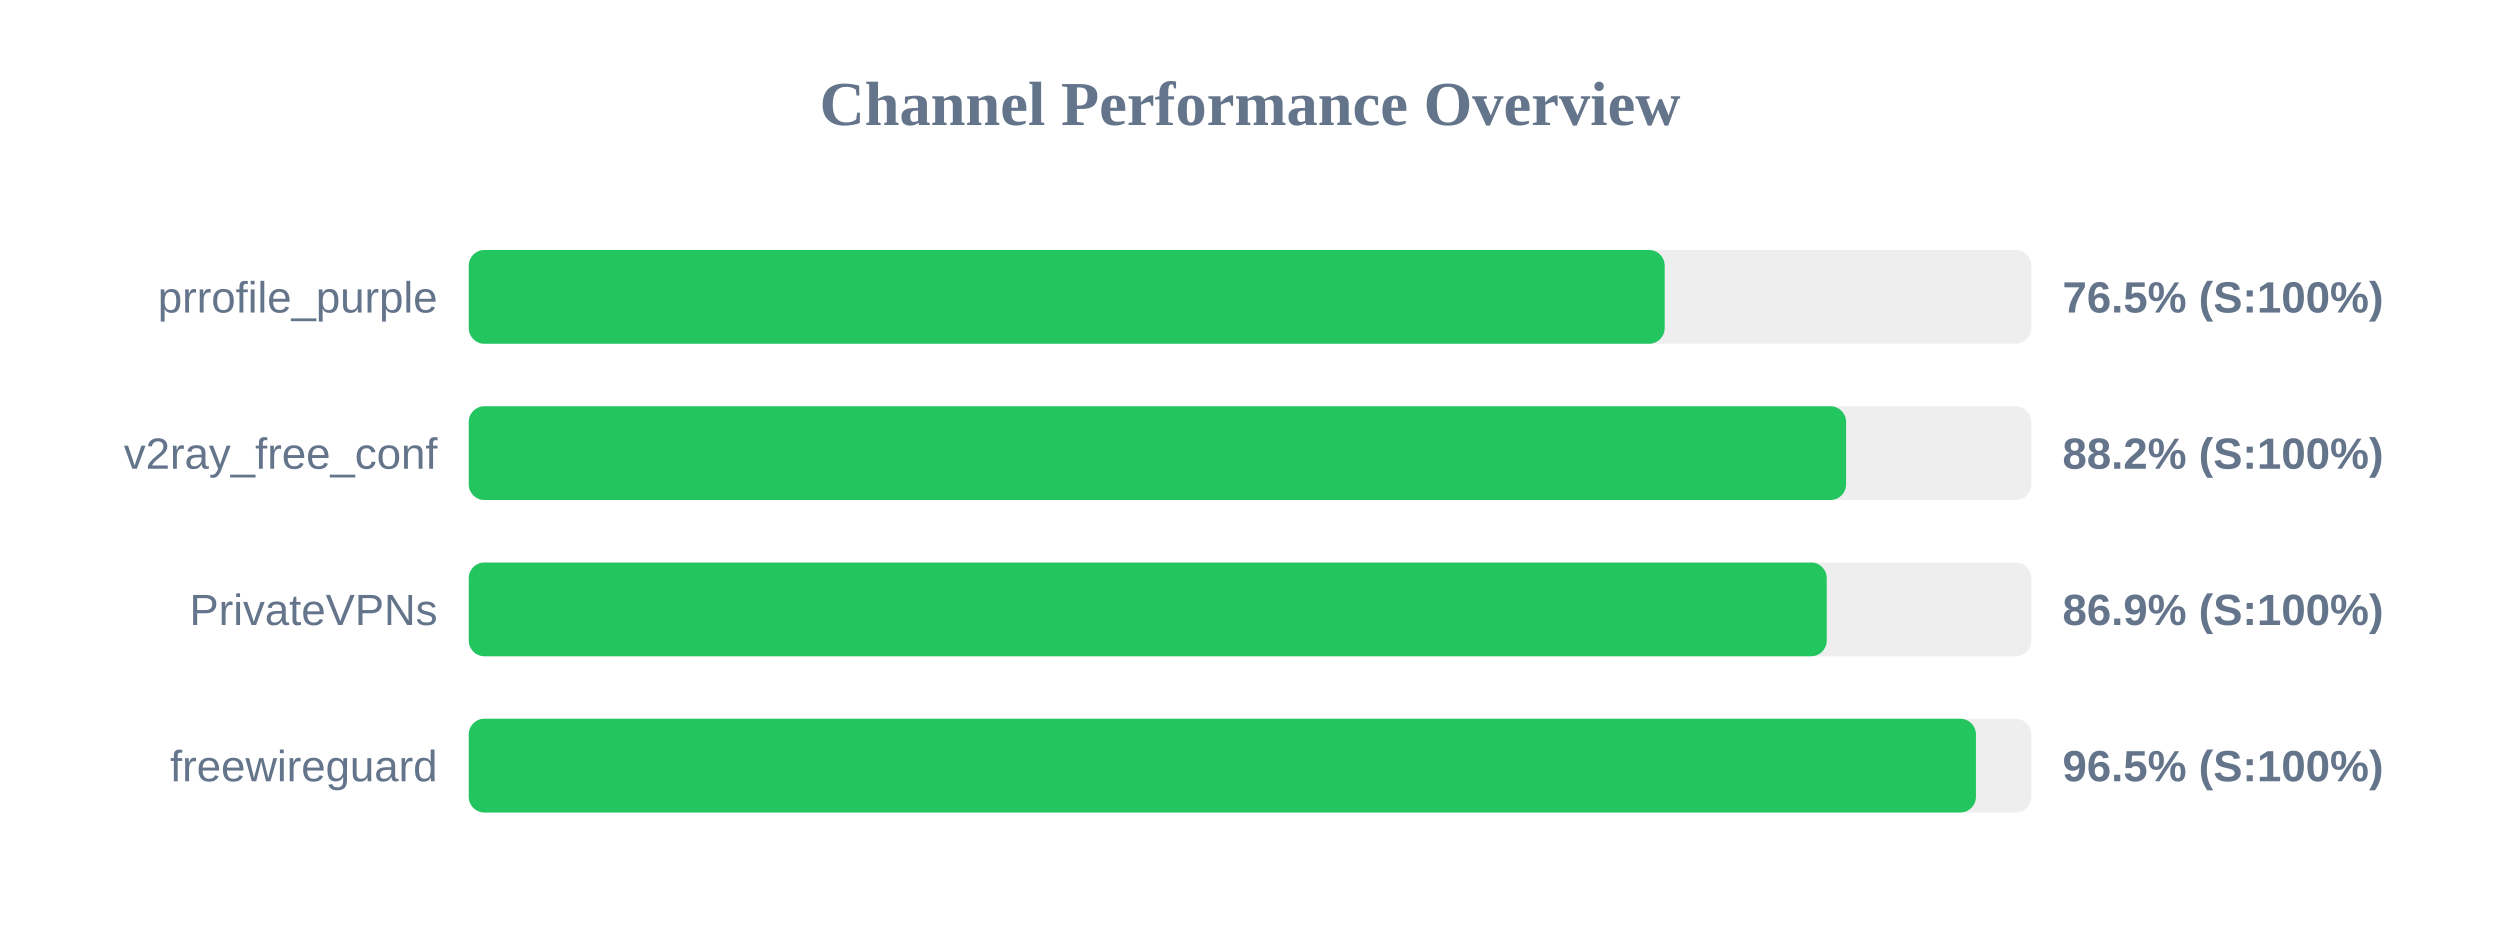
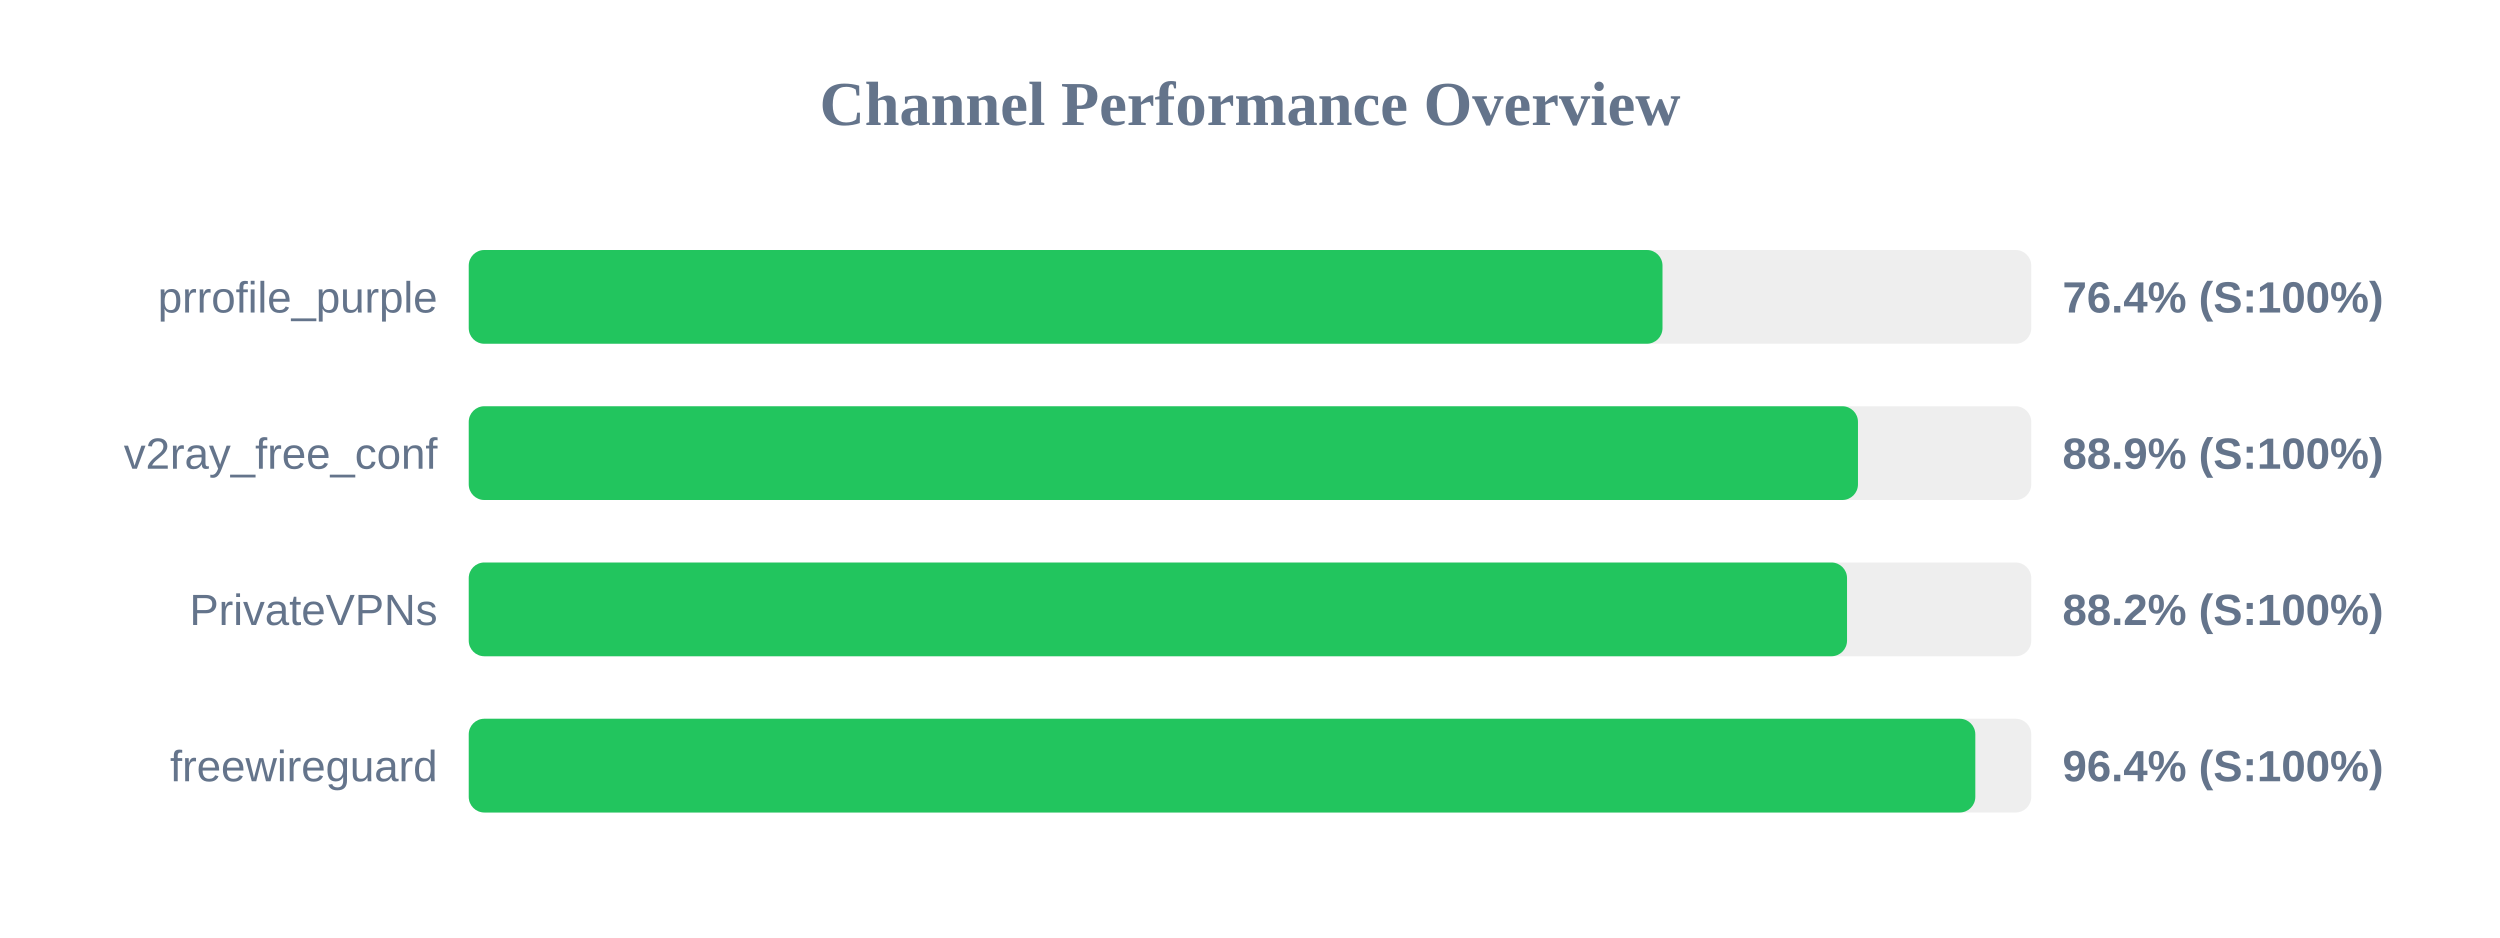
<svg xmlns="http://www.w3.org/2000/svg" width="800" height="300" version="1.1">
  <style>
        .row { font: 14px Arial; fill: #64748b; }
        .score { font: bold 14px Arial; fill: #64748b; }
    </style>
  <text x="400" y="40" text-anchor="middle" font-size="20px" font-weight="bold" fill="#64748b">Channel Performance Overview</text>
  <rect x="150" y="80" width="500" height="30" fill="#eee" rx="5" />
-   <rect x="150" y="80" width="382.7" height="30" fill="#22c55e" rx="5" />
+   <rect x="150" y="80" width="382.0" height="30" fill="#22c55e" rx="5" />
  <text x="140" y="100" text-anchor="end" class="row">prrofile_purple</text>
-   <text x="660" y="100" text-anchor="start" class="score">76.5% (S:100%)</text>
+   <text x="660" y="100" text-anchor="start" class="score">76.4% (S:100%)</text>
  <rect x="150" y="130" width="500" height="30" fill="#eee" rx="5" />
-   <rect x="150" y="130" width="440.75" height="30" fill="#22c55e" rx="5" />
+   <rect x="150" y="130" width="444.55" height="30" fill="#22c55e" rx="5" />
  <text x="140" y="150" text-anchor="end" class="row">v2ray_free_conf</text>
-   <text x="660" y="150" text-anchor="start" class="score">88.2% (S:100%)</text>
+   <text x="660" y="150" text-anchor="start" class="score">88.9% (S:100%)</text>
  <rect x="150" y="180" width="500" height="30" fill="#eee" rx="5" />
-   <rect x="150" y="180" width="434.55" height="30" fill="#22c55e" rx="5" />
+   <rect x="150" y="180" width="441.05" height="30" fill="#22c55e" rx="5" />
  <text x="140" y="200" text-anchor="end" class="row">PrivateVPNs</text>
-   <text x="660" y="200" text-anchor="start" class="score">86.9% (S:100%)</text>
+   <text x="660" y="200" text-anchor="start" class="score">88.2% (S:100%)</text>
  <rect x="150" y="230" width="500" height="30" fill="#eee" rx="5" />
-   <rect x="150" y="230" width="482.3" height="30" fill="#22c55e" rx="5" />
+   <rect x="150" y="230" width="482.1" height="30" fill="#22c55e" rx="5" />
  <text x="140" y="250" text-anchor="end" class="row">freewireguard</text>
-   <text x="660" y="250" text-anchor="start" class="score">96.5% (S:100%)</text>
+   <text x="660" y="250" text-anchor="start" class="score">96.4% (S:100%)</text>
</svg>
